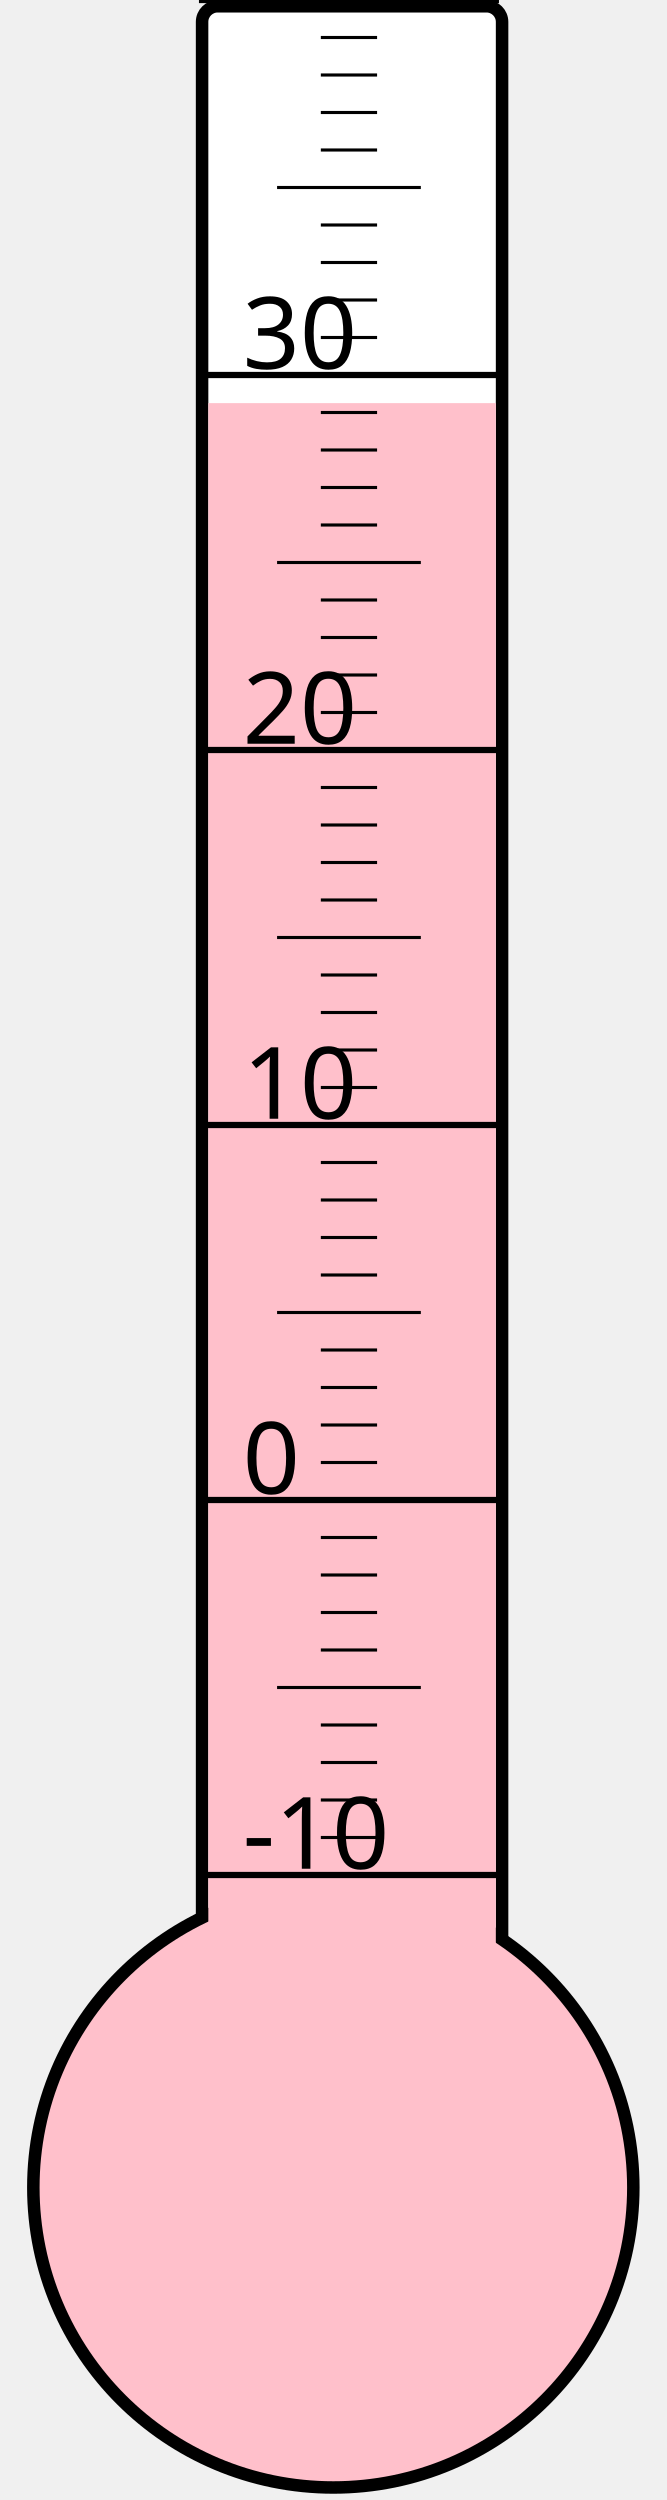
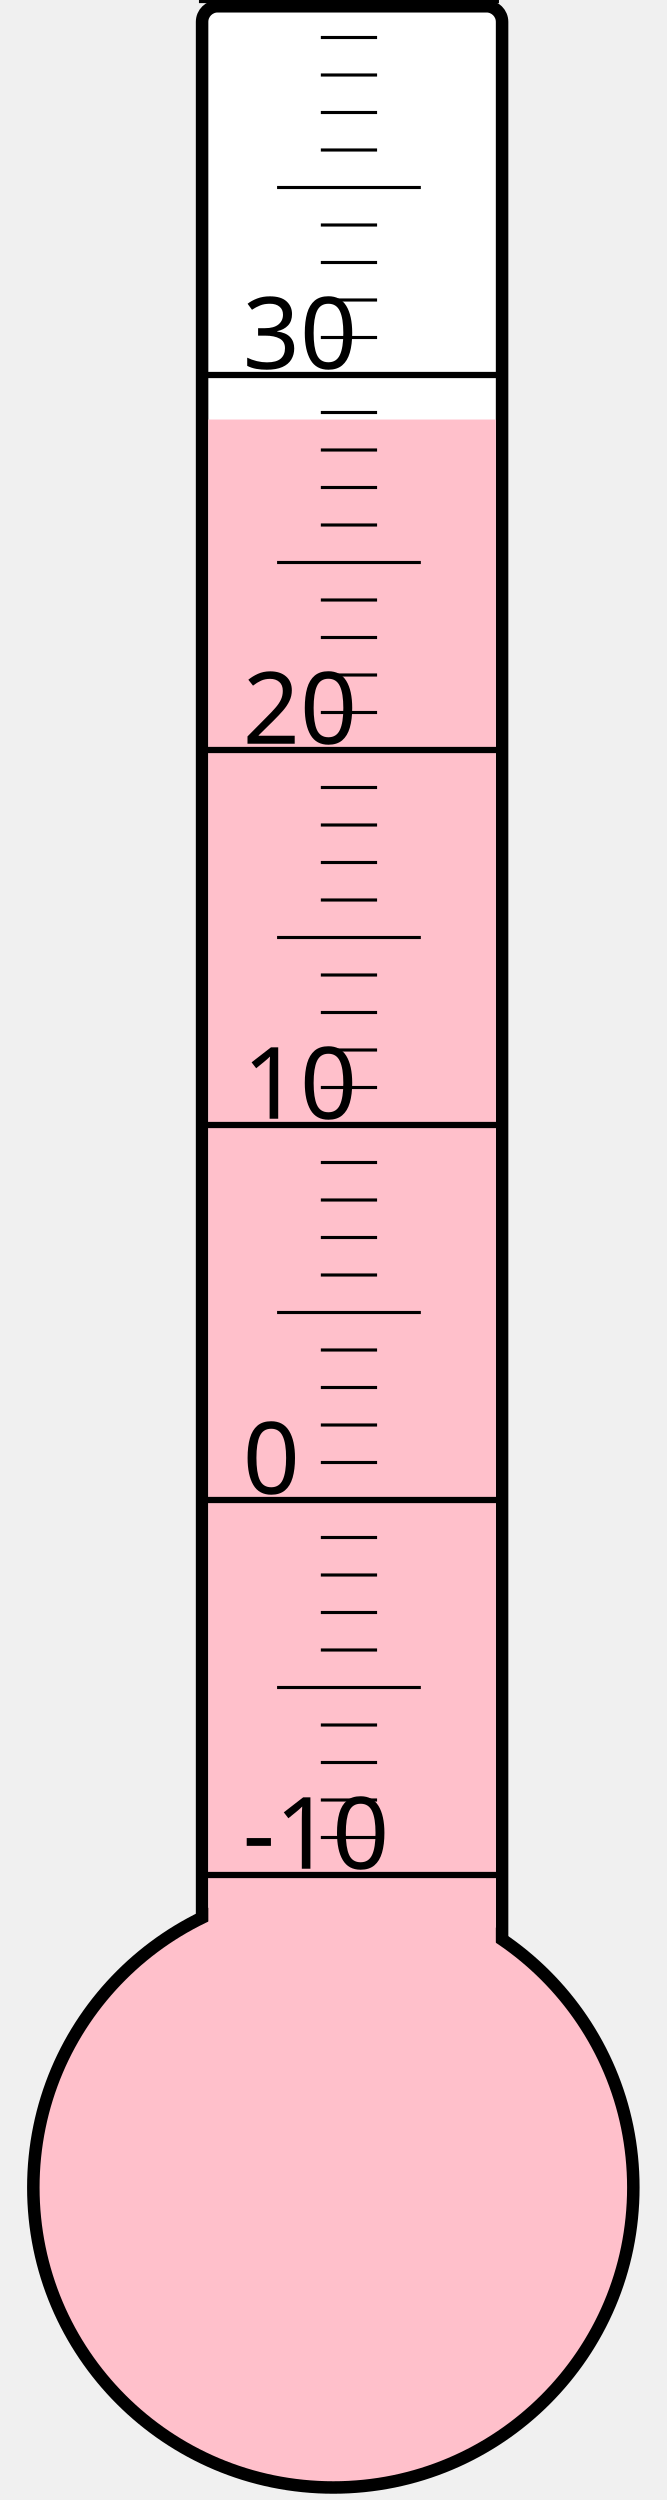
<svg xmlns="http://www.w3.org/2000/svg" width="40px" height="150px" viewBox="0 0 200 800">
  <rect width="200" height="800" x="0" y="0" style="fill: #ffffeb; fill-opacity: 0;" />
  <rect width="96" height="680" x="58" y="2" rx="5" ry="5" style="fill: white; fill-opacity: 1; stroke: black; stroke-width: 4;" />
  <circle cx="100" cy="700" r="96" style="fill: pink; stroke: black; stroke-width: 4;" />
-   <rect width="92" height="571.0" x="60" y="129.0" style="fill: pink; fill-opacity: 1; stroke-width: 0;" />
+   <rect width="92" height="565.75" x="60" y="134.25" style="fill: pink; fill-opacity: 1; stroke-width: 0;" />
  <text x="71" y="598" style="font-family: sans-serif; font-size: 24pt;">-10</text>
  <text x="71" y="478" style="font-family: sans-serif; font-size: 24pt;">0</text>
  <text x="71" y="358" style="font-family: sans-serif; font-size: 24pt;">10</text>
  <text x="71" y="238" style="font-family: sans-serif; font-size: 24pt;">20</text>
  <text x="71" y="118" style="font-family: sans-serif; font-size: 24pt;">30</text>
  <g style="stroke: black;">
    <line x1="57" y1="600" x2="153" y2="600" style="stroke-width: 2;" />
    <line x1="96" y1="588" x2="114" y2="588" style="stroke-width: 1;" />
    <line x1="96" y1="576" x2="114" y2="576" style="stroke-width: 1;" />
    <line x1="96" y1="564" x2="114" y2="564" style="stroke-width: 1;" />
    <line x1="96" y1="552" x2="114" y2="552" style="stroke-width: 1;" />
    <line x1="82" y1="540" x2="128" y2="540" style="stroke-width: 1;" />
    <line x1="96" y1="528" x2="114" y2="528" style="stroke-width: 1;" />
    <line x1="96" y1="516" x2="114" y2="516" style="stroke-width: 1;" />
    <line x1="96" y1="504" x2="114" y2="504" style="stroke-width: 1;" />
    <line x1="96" y1="492" x2="114" y2="492" style="stroke-width: 1;" />
    <line x1="57" y1="480" x2="153" y2="480" style="stroke-width: 2;" />
    <line x1="96" y1="468" x2="114" y2="468" style="stroke-width: 1;" />
    <line x1="96" y1="456" x2="114" y2="456" style="stroke-width: 1;" />
    <line x1="96" y1="444" x2="114" y2="444" style="stroke-width: 1;" />
    <line x1="96" y1="432" x2="114" y2="432" style="stroke-width: 1;" />
    <line x1="82" y1="420" x2="128" y2="420" style="stroke-width: 1;" />
    <line x1="96" y1="408" x2="114" y2="408" style="stroke-width: 1;" />
    <line x1="96" y1="396" x2="114" y2="396" style="stroke-width: 1;" />
    <line x1="96" y1="384" x2="114" y2="384" style="stroke-width: 1;" />
    <line x1="96" y1="372" x2="114" y2="372" style="stroke-width: 1;" />
    <line x1="57" y1="360" x2="153" y2="360" style="stroke-width: 2;" />
    <line x1="96" y1="348" x2="114" y2="348" style="stroke-width: 1;" />
    <line x1="96" y1="336" x2="114" y2="336" style="stroke-width: 1;" />
    <line x1="96" y1="324" x2="114" y2="324" style="stroke-width: 1;" />
    <line x1="96" y1="312" x2="114" y2="312" style="stroke-width: 1;" />
    <line x1="82" y1="300" x2="128" y2="300" style="stroke-width: 1;" />
    <line x1="96" y1="288" x2="114" y2="288" style="stroke-width: 1;" />
    <line x1="96" y1="276" x2="114" y2="276" style="stroke-width: 1;" />
    <line x1="96" y1="264" x2="114" y2="264" style="stroke-width: 1;" />
    <line x1="96" y1="252" x2="114" y2="252" style="stroke-width: 1;" />
    <line x1="57" y1="240" x2="153" y2="240" style="stroke-width: 2;" />
    <line x1="96" y1="228" x2="114" y2="228" style="stroke-width: 1;" />
    <line x1="96" y1="216" x2="114" y2="216" style="stroke-width: 1;" />
    <line x1="96" y1="204" x2="114" y2="204" style="stroke-width: 1;" />
    <line x1="96" y1="192" x2="114" y2="192" style="stroke-width: 1;" />
    <line x1="82" y1="180" x2="128" y2="180" style="stroke-width: 1;" />
    <line x1="96" y1="168" x2="114" y2="168" style="stroke-width: 1;" />
    <line x1="96" y1="156" x2="114" y2="156" style="stroke-width: 1;" />
    <line x1="96" y1="144" x2="114" y2="144" style="stroke-width: 1;" />
    <line x1="96" y1="132" x2="114" y2="132" style="stroke-width: 1;" />
    <line x1="57" y1="120" x2="153" y2="120" style="stroke-width: 2;" />
    <line x1="96" y1="108" x2="114" y2="108" style="stroke-width: 1;" />
    <line x1="96" y1="96" x2="114" y2="96" style="stroke-width: 1;" />
    <line x1="96" y1="84" x2="114" y2="84" style="stroke-width: 1;" />
    <line x1="96" y1="72" x2="114" y2="72" style="stroke-width: 1;" />
    <line x1="82" y1="60" x2="128" y2="60" style="stroke-width: 1;" />
    <line x1="96" y1="48" x2="114" y2="48" style="stroke-width: 1;" />
    <line x1="96" y1="36" x2="114" y2="36" style="stroke-width: 1;" />
    <line x1="96" y1="24" x2="114" y2="24" style="stroke-width: 1;" />
    <line x1="96" y1="12" x2="114" y2="12" style="stroke-width: 1;" />
    <line x1="57" y1="0" x2="153" y2="0" style="stroke-width: 2;" />
  </g>
</svg>
